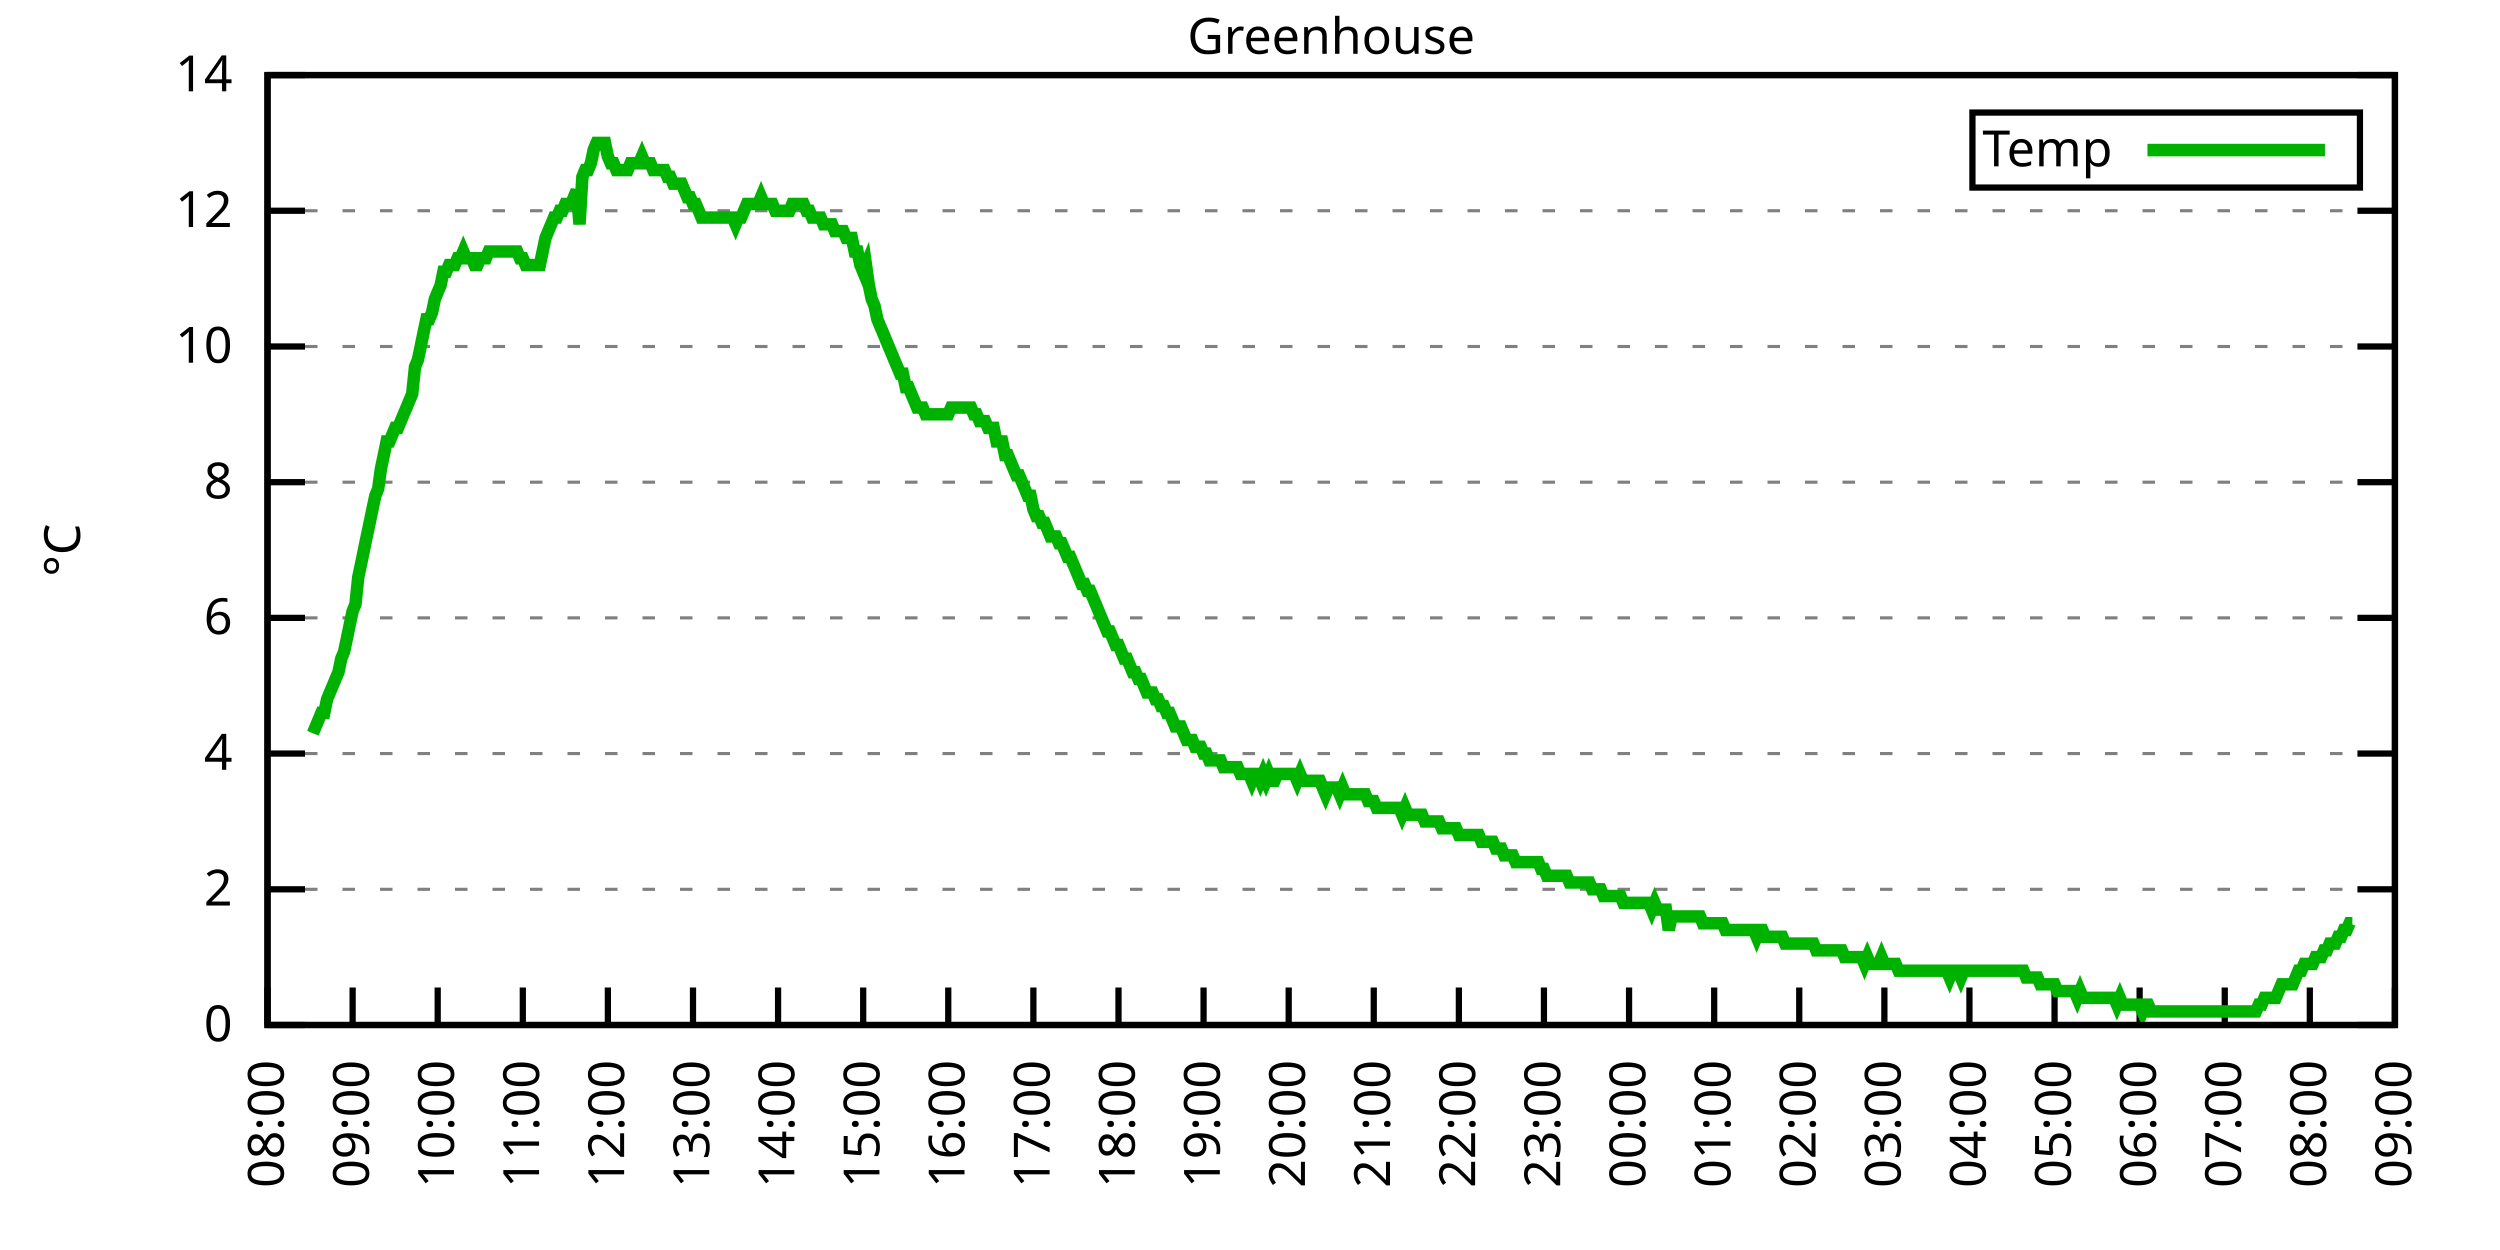
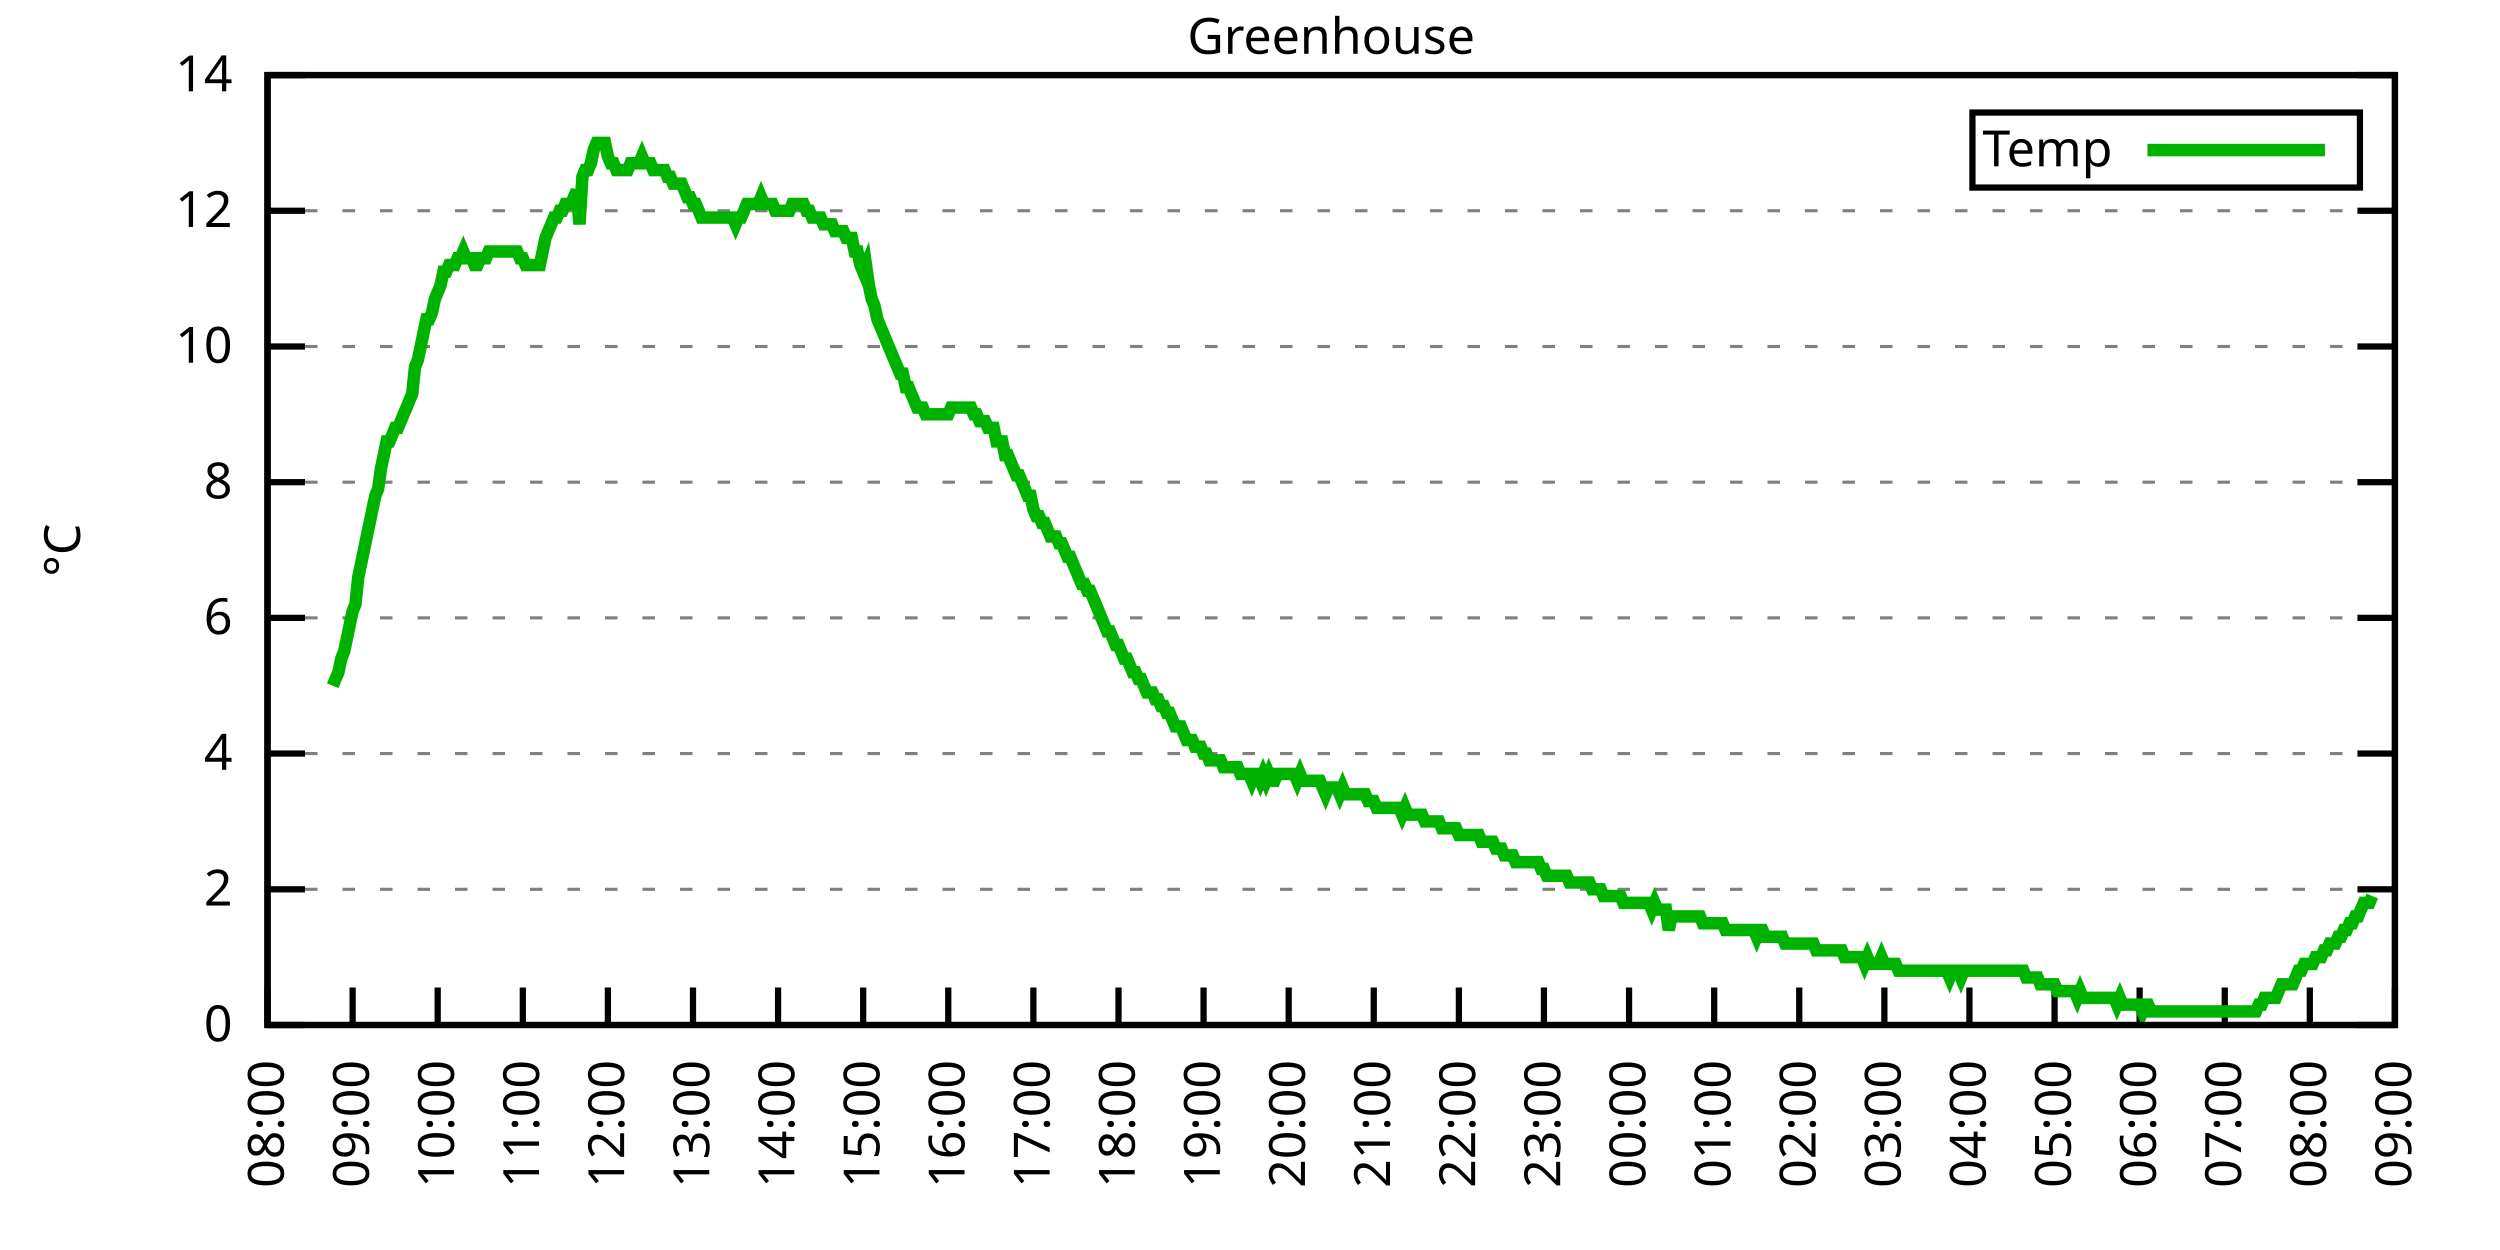
<svg xmlns="http://www.w3.org/2000/svg" xmlns:xlink="http://www.w3.org/1999/xlink" width="400" height="200" viewBox="0 0 400 200">
  <g id="gnuplot_canvas">
    <rect x="0" y="0" width="400" height="200" fill="none" />
    <defs>
      <circle id="gpDot" r="0.5" stroke-width="0.5" stroke="currentColor" />
      <path id="gpPt0" stroke-width="0.333" stroke="currentColor" d="M-1,0 h2 M0,-1 v2" />
      <path id="gpPt1" stroke-width="0.333" stroke="currentColor" d="M-1,-1 L1,1 M1,-1 L-1,1" />
      <path id="gpPt2" stroke-width="0.333" stroke="currentColor" d="M-1,0 L1,0 M0,-1 L0,1 M-1,-1 L1,1 M-1,1 L1,-1" />
      <rect id="gpPt3" stroke-width="0.333" stroke="currentColor" x="-1" y="-1" width="2" height="2" />
      <rect id="gpPt4" stroke-width="0.333" stroke="currentColor" fill="currentColor" x="-1" y="-1" width="2" height="2" />
      <circle id="gpPt5" stroke-width="0.333" stroke="currentColor" cx="0" cy="0" r="1" />
      <use xlink:href="#gpPt5" id="gpPt6" fill="currentColor" stroke="none" />
      <path id="gpPt7" stroke-width="0.333" stroke="currentColor" d="M0,-1.33 L-1.33,0.67 L1.33,0.67 z" />
      <use xlink:href="#gpPt7" id="gpPt8" fill="currentColor" stroke="none" />
      <use xlink:href="#gpPt7" id="gpPt9" stroke="currentColor" transform="rotate(180)" />
      <use xlink:href="#gpPt9" id="gpPt10" fill="currentColor" stroke="none" />
      <use xlink:href="#gpPt3" id="gpPt11" stroke="currentColor" transform="rotate(45)" />
      <use xlink:href="#gpPt11" id="gpPt12" fill="currentColor" stroke="none" />
      <path id="gpPt13" stroke-width="0.333" stroke="currentColor" d="M0,1.330 L1.265,0.411 L0.782,-1.067 L-0.782,-1.076 L-1.265,0.411 z" />
      <use xlink:href="#gpPt13" id="gpPt14" fill="currentColor" stroke="none" />
      <filter id="textbox" filterUnits="objectBoundingBox" x="0" y="0" height="1" width="1">
        <feFlood flood-color="white" flood-opacity="1" result="bgnd" />
        <feComposite in="SourceGraphic" in2="bgnd" operator="atop" />
      </filter>
      <filter id="greybox" filterUnits="objectBoundingBox" x="0" y="0" height="1" width="1">
        <feFlood flood-color="lightgrey" flood-opacity="1" result="grey" />
        <feComposite in="SourceGraphic" in2="grey" operator="atop" />
      </filter>
    </defs>
    <g fill="none" color="white" stroke="currentColor" stroke-width="1.00" stroke-linecap="butt" stroke-linejoin="miter">
</g>
    <g fill="none" color="black" stroke="currentColor" stroke-width="1.00" stroke-linecap="butt" stroke-linejoin="miter">
      <g stroke="none" shape-rendering="crispEdges">
        <polygon fill="rgb(255, 255, 255)" points="42.80,164.00 383.18,164.00 383.18,12.02 42.80,12.02 " />
      </g>
    </g>
    <g fill="none" color="black" stroke="currentColor" stroke-width="1.00" stroke-linecap="butt" stroke-linejoin="miter">
</g>
    <g fill="none" color="black" stroke="black" stroke-width="0.50" stroke-linecap="butt" stroke-linejoin="miter">
</g>
    <g fill="none" color="gray" stroke="currentColor" stroke-width="0.50" stroke-linecap="butt" stroke-linejoin="miter">
      <path stroke="gray" stroke-dasharray="2,4" class="gridline" d="M42.80,164.00 L383.19,164.00  " />
    </g>
    <g fill="none" color="gray" stroke="gray" stroke-width="1.00" stroke-linecap="butt" stroke-linejoin="miter">
</g>
    <g fill="none" color="black" stroke="currentColor" stroke-width="1.00" stroke-linecap="butt" stroke-linejoin="miter">
      <path stroke="black" d="M42.80,164.00 L48.80,164.00 M383.19,164.00 L377.19,164.00  " />
      <g transform="translate(37.20,166.60)" stroke="none" fill="black" font-family="Sans" font-size="8.00" text-anchor="end">
        <text>
          <tspan font-family="Sans"> 0</tspan>
        </text>
      </g>
    </g>
    <g fill="none" color="black" stroke="currentColor" stroke-width="1.00" stroke-linecap="butt" stroke-linejoin="miter">
</g>
    <g fill="none" color="black" stroke="black" stroke-width="0.50" stroke-linecap="butt" stroke-linejoin="miter">
</g>
    <g fill="none" color="gray" stroke="currentColor" stroke-width="0.50" stroke-linecap="butt" stroke-linejoin="miter">
      <path stroke="gray" stroke-dasharray="2,4" class="gridline" d="M42.80,142.29 L383.19,142.29  " />
    </g>
    <g fill="none" color="gray" stroke="gray" stroke-width="1.00" stroke-linecap="butt" stroke-linejoin="miter">
</g>
    <g fill="none" color="black" stroke="currentColor" stroke-width="1.00" stroke-linecap="butt" stroke-linejoin="miter">
      <path stroke="black" d="M42.80,142.29 L48.80,142.29 M383.19,142.29 L377.19,142.29  " />
      <g transform="translate(37.20,144.89)" stroke="none" fill="black" font-family="Sans" font-size="8.00" text-anchor="end">
        <text>
          <tspan font-family="Sans"> 2</tspan>
        </text>
      </g>
    </g>
    <g fill="none" color="black" stroke="currentColor" stroke-width="1.00" stroke-linecap="butt" stroke-linejoin="miter">
</g>
    <g fill="none" color="black" stroke="black" stroke-width="0.50" stroke-linecap="butt" stroke-linejoin="miter">
</g>
    <g fill="none" color="gray" stroke="currentColor" stroke-width="0.50" stroke-linecap="butt" stroke-linejoin="miter">
      <path stroke="gray" stroke-dasharray="2,4" class="gridline" d="M42.80,120.57 L383.19,120.57  " />
    </g>
    <g fill="none" color="gray" stroke="gray" stroke-width="1.00" stroke-linecap="butt" stroke-linejoin="miter">
</g>
    <g fill="none" color="black" stroke="currentColor" stroke-width="1.00" stroke-linecap="butt" stroke-linejoin="miter">
      <path stroke="black" d="M42.80,120.57 L48.80,120.57 M383.19,120.57 L377.19,120.57  " />
      <g transform="translate(37.20,123.17)" stroke="none" fill="black" font-family="Sans" font-size="8.00" text-anchor="end">
        <text>
          <tspan font-family="Sans"> 4</tspan>
        </text>
      </g>
    </g>
    <g fill="none" color="black" stroke="currentColor" stroke-width="1.00" stroke-linecap="butt" stroke-linejoin="miter">
</g>
    <g fill="none" color="black" stroke="black" stroke-width="0.50" stroke-linecap="butt" stroke-linejoin="miter">
</g>
    <g fill="none" color="gray" stroke="currentColor" stroke-width="0.50" stroke-linecap="butt" stroke-linejoin="miter">
      <path stroke="gray" stroke-dasharray="2,4" class="gridline" d="M42.80,98.86 L383.19,98.86  " />
    </g>
    <g fill="none" color="gray" stroke="gray" stroke-width="1.00" stroke-linecap="butt" stroke-linejoin="miter">
</g>
    <g fill="none" color="black" stroke="currentColor" stroke-width="1.00" stroke-linecap="butt" stroke-linejoin="miter">
      <path stroke="black" d="M42.80,98.86 L48.80,98.86 M383.19,98.86 L377.19,98.86  " />
      <g transform="translate(37.20,101.46)" stroke="none" fill="black" font-family="Sans" font-size="8.00" text-anchor="end">
        <text>
          <tspan font-family="Sans"> 6</tspan>
        </text>
      </g>
    </g>
    <g fill="none" color="black" stroke="currentColor" stroke-width="1.00" stroke-linecap="butt" stroke-linejoin="miter">
</g>
    <g fill="none" color="black" stroke="black" stroke-width="0.50" stroke-linecap="butt" stroke-linejoin="miter">
</g>
    <g fill="none" color="gray" stroke="currentColor" stroke-width="0.50" stroke-linecap="butt" stroke-linejoin="miter">
      <path stroke="gray" stroke-dasharray="2,4" class="gridline" d="M42.80,77.15 L383.19,77.15  " />
    </g>
    <g fill="none" color="gray" stroke="gray" stroke-width="1.00" stroke-linecap="butt" stroke-linejoin="miter">
</g>
    <g fill="none" color="black" stroke="currentColor" stroke-width="1.00" stroke-linecap="butt" stroke-linejoin="miter">
      <path stroke="black" d="M42.80,77.15 L48.80,77.15 M383.19,77.15 L377.19,77.15  " />
      <g transform="translate(37.20,79.75)" stroke="none" fill="black" font-family="Sans" font-size="8.00" text-anchor="end">
        <text>
          <tspan font-family="Sans"> 8</tspan>
        </text>
      </g>
    </g>
    <g fill="none" color="black" stroke="currentColor" stroke-width="1.00" stroke-linecap="butt" stroke-linejoin="miter">
</g>
    <g fill="none" color="black" stroke="black" stroke-width="0.50" stroke-linecap="butt" stroke-linejoin="miter">
</g>
    <g fill="none" color="gray" stroke="currentColor" stroke-width="0.50" stroke-linecap="butt" stroke-linejoin="miter">
      <path stroke="gray" stroke-dasharray="2,4" class="gridline" d="M42.80,55.44 L383.19,55.44  " />
    </g>
    <g fill="none" color="gray" stroke="gray" stroke-width="1.00" stroke-linecap="butt" stroke-linejoin="miter">
</g>
    <g fill="none" color="black" stroke="currentColor" stroke-width="1.00" stroke-linecap="butt" stroke-linejoin="miter">
      <path stroke="black" d="M42.80,55.44 L48.80,55.44 M383.19,55.44 L377.19,55.44  " />
      <g transform="translate(37.20,58.04)" stroke="none" fill="black" font-family="Sans" font-size="8.00" text-anchor="end">
        <text>
          <tspan font-family="Sans"> 10</tspan>
        </text>
      </g>
    </g>
    <g fill="none" color="black" stroke="currentColor" stroke-width="1.00" stroke-linecap="butt" stroke-linejoin="miter">
</g>
    <g fill="none" color="black" stroke="black" stroke-width="0.50" stroke-linecap="butt" stroke-linejoin="miter">
</g>
    <g fill="none" color="gray" stroke="currentColor" stroke-width="0.50" stroke-linecap="butt" stroke-linejoin="miter">
      <path stroke="gray" stroke-dasharray="2,4" class="gridline" d="M42.80,33.72 L383.19,33.72  " />
    </g>
    <g fill="none" color="gray" stroke="gray" stroke-width="1.00" stroke-linecap="butt" stroke-linejoin="miter">
</g>
    <g fill="none" color="black" stroke="currentColor" stroke-width="1.00" stroke-linecap="butt" stroke-linejoin="miter">
      <path stroke="black" d="M42.80,33.72 L48.80,33.72 M383.19,33.72 L377.19,33.72  " />
      <g transform="translate(37.20,36.32)" stroke="none" fill="black" font-family="Sans" font-size="8.00" text-anchor="end">
        <text>
          <tspan font-family="Sans"> 12</tspan>
        </text>
      </g>
    </g>
    <g fill="none" color="black" stroke="currentColor" stroke-width="1.00" stroke-linecap="butt" stroke-linejoin="miter">
</g>
    <g fill="none" color="black" stroke="black" stroke-width="0.50" stroke-linecap="butt" stroke-linejoin="miter">
</g>
    <g fill="none" color="gray" stroke="currentColor" stroke-width="0.50" stroke-linecap="butt" stroke-linejoin="miter">
      <path stroke="gray" stroke-dasharray="2,4" class="gridline" d="M42.80,12.01 L383.19,12.01  " />
    </g>
    <g fill="none" color="gray" stroke="gray" stroke-width="1.00" stroke-linecap="butt" stroke-linejoin="miter">
</g>
    <g fill="none" color="black" stroke="currentColor" stroke-width="1.00" stroke-linecap="butt" stroke-linejoin="miter">
      <path stroke="black" d="M42.80,12.01 L48.80,12.01 M383.19,12.01 L377.19,12.01  " />
      <g transform="translate(37.20,14.61)" stroke="none" fill="black" font-family="Sans" font-size="8.00" text-anchor="end">
        <text>
          <tspan font-family="Sans"> 14</tspan>
        </text>
      </g>
    </g>
    <g fill="none" color="black" stroke="currentColor" stroke-width="1.00" stroke-linecap="butt" stroke-linejoin="miter">
      <path stroke="black" d="M42.80,164.00 L42.80,158.00  " />
      <g transform="translate(45.40,169.60) rotate(270.00)" stroke="none" fill="black" font-family="Sans" font-size="8.00" text-anchor="end">
        <text>
          <tspan font-family="Sans">08:00</tspan>
        </text>
      </g>
    </g>
    <g fill="none" color="black" stroke="currentColor" stroke-width="1.00" stroke-linecap="butt" stroke-linejoin="miter">
      <path stroke="black" d="M56.42,164.00 L56.42,158.00  " />
      <g transform="translate(59.02,169.60) rotate(270.00)" stroke="none" fill="black" font-family="Sans" font-size="8.00" text-anchor="end">
        <text>
          <tspan font-family="Sans">09:00</tspan>
        </text>
      </g>
    </g>
    <g fill="none" color="black" stroke="currentColor" stroke-width="1.00" stroke-linecap="butt" stroke-linejoin="miter">
      <path stroke="black" d="M70.03,164.00 L70.03,158.00  " />
      <g transform="translate(72.63,169.60) rotate(270.00)" stroke="none" fill="black" font-family="Sans" font-size="8.00" text-anchor="end">
        <text>
          <tspan font-family="Sans">10:00</tspan>
        </text>
      </g>
    </g>
    <g fill="none" color="black" stroke="currentColor" stroke-width="1.00" stroke-linecap="butt" stroke-linejoin="miter">
      <path stroke="black" d="M83.65,164.00 L83.65,158.00  " />
      <g transform="translate(86.25,169.60) rotate(270.00)" stroke="none" fill="black" font-family="Sans" font-size="8.00" text-anchor="end">
        <text>
          <tspan font-family="Sans">11:00</tspan>
        </text>
      </g>
    </g>
    <g fill="none" color="black" stroke="currentColor" stroke-width="1.00" stroke-linecap="butt" stroke-linejoin="miter">
      <path stroke="black" d="M97.26,164.00 L97.26,158.00  " />
      <g transform="translate(99.86,169.60) rotate(270.00)" stroke="none" fill="black" font-family="Sans" font-size="8.00" text-anchor="end">
        <text>
          <tspan font-family="Sans">12:00</tspan>
        </text>
      </g>
    </g>
    <g fill="none" color="black" stroke="currentColor" stroke-width="1.00" stroke-linecap="butt" stroke-linejoin="miter">
      <path stroke="black" d="M110.88,164.00 L110.88,158.00  " />
      <g transform="translate(113.48,169.60) rotate(270.00)" stroke="none" fill="black" font-family="Sans" font-size="8.00" text-anchor="end">
        <text>
          <tspan font-family="Sans">13:00</tspan>
        </text>
      </g>
    </g>
    <g fill="none" color="black" stroke="currentColor" stroke-width="1.00" stroke-linecap="butt" stroke-linejoin="miter">
      <path stroke="black" d="M124.49,164.00 L124.49,158.00  " />
      <g transform="translate(127.09,169.60) rotate(270.00)" stroke="none" fill="black" font-family="Sans" font-size="8.00" text-anchor="end">
        <text>
          <tspan font-family="Sans">14:00</tspan>
        </text>
      </g>
    </g>
    <g fill="none" color="black" stroke="currentColor" stroke-width="1.00" stroke-linecap="butt" stroke-linejoin="miter">
      <path stroke="black" d="M138.11,164.00 L138.11,158.00  " />
      <g transform="translate(140.71,169.60) rotate(270.00)" stroke="none" fill="black" font-family="Sans" font-size="8.00" text-anchor="end">
        <text>
          <tspan font-family="Sans">15:00</tspan>
        </text>
      </g>
    </g>
    <g fill="none" color="black" stroke="currentColor" stroke-width="1.00" stroke-linecap="butt" stroke-linejoin="miter">
      <path stroke="black" d="M151.72,164.00 L151.72,158.00  " />
      <g transform="translate(154.32,169.60) rotate(270.00)" stroke="none" fill="black" font-family="Sans" font-size="8.00" text-anchor="end">
        <text>
          <tspan font-family="Sans">16:00</tspan>
        </text>
      </g>
    </g>
    <g fill="none" color="black" stroke="currentColor" stroke-width="1.00" stroke-linecap="butt" stroke-linejoin="miter">
      <path stroke="black" d="M165.34,164.00 L165.34,158.00  " />
      <g transform="translate(167.94,169.60) rotate(270.00)" stroke="none" fill="black" font-family="Sans" font-size="8.00" text-anchor="end">
        <text>
          <tspan font-family="Sans">17:00</tspan>
        </text>
      </g>
    </g>
    <g fill="none" color="black" stroke="currentColor" stroke-width="1.00" stroke-linecap="butt" stroke-linejoin="miter">
      <path stroke="black" d="M178.96,164.00 L178.96,158.00  " />
      <g transform="translate(181.56,169.60) rotate(270.00)" stroke="none" fill="black" font-family="Sans" font-size="8.00" text-anchor="end">
        <text>
          <tspan font-family="Sans">18:00</tspan>
        </text>
      </g>
    </g>
    <g fill="none" color="black" stroke="currentColor" stroke-width="1.00" stroke-linecap="butt" stroke-linejoin="miter">
      <path stroke="black" d="M192.57,164.00 L192.57,158.00  " />
      <g transform="translate(195.17,169.60) rotate(270.00)" stroke="none" fill="black" font-family="Sans" font-size="8.00" text-anchor="end">
        <text>
          <tspan font-family="Sans">19:00</tspan>
        </text>
      </g>
    </g>
    <g fill="none" color="black" stroke="currentColor" stroke-width="1.00" stroke-linecap="butt" stroke-linejoin="miter">
      <path stroke="black" d="M206.19,164.00 L206.19,158.00  " />
      <g transform="translate(208.79,169.60) rotate(270.00)" stroke="none" fill="black" font-family="Sans" font-size="8.00" text-anchor="end">
        <text>
          <tspan font-family="Sans">20:00</tspan>
        </text>
      </g>
    </g>
    <g fill="none" color="black" stroke="currentColor" stroke-width="1.00" stroke-linecap="butt" stroke-linejoin="miter">
      <path stroke="black" d="M219.80,164.00 L219.80,158.00  " />
      <g transform="translate(222.40,169.60) rotate(270.00)" stroke="none" fill="black" font-family="Sans" font-size="8.00" text-anchor="end">
        <text>
          <tspan font-family="Sans">21:00</tspan>
        </text>
      </g>
    </g>
    <g fill="none" color="black" stroke="currentColor" stroke-width="1.00" stroke-linecap="butt" stroke-linejoin="miter">
      <path stroke="black" d="M233.42,164.00 L233.42,158.00  " />
      <g transform="translate(236.02,169.60) rotate(270.00)" stroke="none" fill="black" font-family="Sans" font-size="8.00" text-anchor="end">
        <text>
          <tspan font-family="Sans">22:00</tspan>
        </text>
      </g>
    </g>
    <g fill="none" color="black" stroke="currentColor" stroke-width="1.00" stroke-linecap="butt" stroke-linejoin="miter">
      <path stroke="black" d="M247.03,164.00 L247.03,158.00  " />
      <g transform="translate(249.63,169.60) rotate(270.00)" stroke="none" fill="black" font-family="Sans" font-size="8.00" text-anchor="end">
        <text>
          <tspan font-family="Sans">23:00</tspan>
        </text>
      </g>
    </g>
    <g fill="none" color="black" stroke="currentColor" stroke-width="1.00" stroke-linecap="butt" stroke-linejoin="miter">
      <path stroke="black" d="M260.65,164.00 L260.65,158.00  " />
      <g transform="translate(263.25,169.60) rotate(270.00)" stroke="none" fill="black" font-family="Sans" font-size="8.00" text-anchor="end">
        <text>
          <tspan font-family="Sans">00:00</tspan>
        </text>
      </g>
    </g>
    <g fill="none" color="black" stroke="currentColor" stroke-width="1.00" stroke-linecap="butt" stroke-linejoin="miter">
      <path stroke="black" d="M274.27,164.00 L274.27,158.00  " />
      <g transform="translate(276.87,169.60) rotate(270.00)" stroke="none" fill="black" font-family="Sans" font-size="8.00" text-anchor="end">
        <text>
          <tspan font-family="Sans">01:00</tspan>
        </text>
      </g>
    </g>
    <g fill="none" color="black" stroke="currentColor" stroke-width="1.00" stroke-linecap="butt" stroke-linejoin="miter">
      <path stroke="black" d="M287.88,164.00 L287.88,158.00  " />
      <g transform="translate(290.48,169.60) rotate(270.00)" stroke="none" fill="black" font-family="Sans" font-size="8.00" text-anchor="end">
        <text>
          <tspan font-family="Sans">02:00</tspan>
        </text>
      </g>
    </g>
    <g fill="none" color="black" stroke="currentColor" stroke-width="1.00" stroke-linecap="butt" stroke-linejoin="miter">
      <path stroke="black" d="M301.50,164.00 L301.50,158.00  " />
      <g transform="translate(304.10,169.60) rotate(270.00)" stroke="none" fill="black" font-family="Sans" font-size="8.00" text-anchor="end">
        <text>
          <tspan font-family="Sans">03:00</tspan>
        </text>
      </g>
    </g>
    <g fill="none" color="black" stroke="currentColor" stroke-width="1.00" stroke-linecap="butt" stroke-linejoin="miter">
      <path stroke="black" d="M315.11,164.00 L315.11,158.00  " />
      <g transform="translate(317.71,169.60) rotate(270.00)" stroke="none" fill="black" font-family="Sans" font-size="8.00" text-anchor="end">
        <text>
          <tspan font-family="Sans">04:00</tspan>
        </text>
      </g>
    </g>
    <g fill="none" color="black" stroke="currentColor" stroke-width="1.00" stroke-linecap="butt" stroke-linejoin="miter">
      <path stroke="black" d="M328.73,164.00 L328.73,158.00  " />
      <g transform="translate(331.33,169.60) rotate(270.00)" stroke="none" fill="black" font-family="Sans" font-size="8.00" text-anchor="end">
        <text>
          <tspan font-family="Sans">05:00</tspan>
        </text>
      </g>
    </g>
    <g fill="none" color="black" stroke="currentColor" stroke-width="1.00" stroke-linecap="butt" stroke-linejoin="miter">
      <path stroke="black" d="M342.34,164.00 L342.34,158.00  " />
      <g transform="translate(344.94,169.60) rotate(270.00)" stroke="none" fill="black" font-family="Sans" font-size="8.00" text-anchor="end">
        <text>
          <tspan font-family="Sans">06:00</tspan>
        </text>
      </g>
    </g>
    <g fill="none" color="black" stroke="currentColor" stroke-width="1.00" stroke-linecap="butt" stroke-linejoin="miter">
      <path stroke="black" d="M355.96,164.00 L355.96,158.00  " />
      <g transform="translate(358.56,169.60) rotate(270.00)" stroke="none" fill="black" font-family="Sans" font-size="8.00" text-anchor="end">
        <text>
          <tspan font-family="Sans">07:00</tspan>
        </text>
      </g>
    </g>
    <g fill="none" color="black" stroke="currentColor" stroke-width="1.00" stroke-linecap="butt" stroke-linejoin="miter">
      <path stroke="black" d="M369.57,164.00 L369.57,158.00  " />
      <g transform="translate(372.17,169.60) rotate(270.00)" stroke="none" fill="black" font-family="Sans" font-size="8.00" text-anchor="end">
        <text>
          <tspan font-family="Sans">08:00</tspan>
        </text>
      </g>
    </g>
    <g fill="none" color="black" stroke="currentColor" stroke-width="1.00" stroke-linecap="butt" stroke-linejoin="miter">
      <path stroke="black" d="M383.19,164.00 L383.19,158.00  " />
      <g transform="translate(385.79,169.60) rotate(270.00)" stroke="none" fill="black" font-family="Sans" font-size="8.00" text-anchor="end">
        <text>
          <tspan font-family="Sans">09:00</tspan>
        </text>
      </g>
    </g>
    <g fill="none" color="black" stroke="currentColor" stroke-width="1.00" stroke-linecap="butt" stroke-linejoin="miter">
</g>
    <g fill="none" color="black" stroke="currentColor" stroke-width="1.00" stroke-linecap="butt" stroke-linejoin="miter">
      <path stroke="black" d="M42.80,12.01 L42.80,164.00 L383.19,164.00 L383.19,12.01 L42.80,12.01 Z  " />
    </g>
    <g fill="none" color="black" stroke="currentColor" stroke-width="1.00" stroke-linecap="butt" stroke-linejoin="miter">
</g>
    <g fill="none" color="black" stroke="currentColor" stroke-width="1.00" stroke-linecap="butt" stroke-linejoin="miter">
      <path stroke="black" d="M315.59,30.01 L315.59,18.01 L377.59,18.01 L377.59,30.01 L315.59,30.01 Z  " />
    </g>
    <g id="Greenhouse_plot_1">
      <g fill="none" color="white" stroke="black" stroke-width="2.00" stroke-linecap="butt" stroke-linejoin="miter">
</g>
      <g fill="none" color="black" stroke="currentColor" stroke-width="2.00" stroke-linecap="butt" stroke-linejoin="miter">
        <g transform="translate(337.99,26.61)" stroke="none" fill="black" font-family="Sans" font-size="8.00" text-anchor="end">
          <text>
            <tspan font-family="Sans">Temp</tspan>
          </text>
        </g>
      </g>
      <g fill="none" color="black" stroke="currentColor" stroke-width="2.00" stroke-linecap="butt" stroke-linejoin="miter">
-         <path stroke="rgb(  0, 178,   0)" d="M343.59,24.01 L371.99,24.01 M50.06,117.32 L50.52,116.23 L50.97,115.15 L51.42,114.06 L51.88,114.06 L52.33,111.89   L52.78,110.80 L53.24,109.72 L53.69,108.63 L54.15,107.55 L54.60,105.38 L55.05,104.29 L55.51,102.12 L55.96,99.95   L56.42,97.78 L56.87,96.69 L57.32,92.35 L57.78,90.18 L58.23,88.00 L58.68,85.83 L59.14,83.66 L59.59,81.49   L60.05,79.32 L60.50,78.23 L60.95,74.98 L61.41,72.81 L61.86,70.63 L62.32,70.63 L62.77,69.55 L63.22,68.46   L63.68,68.46 L64.13,67.38 L64.58,66.29 L65.04,65.21 L65.49,64.12 L65.95,63.04 L66.40,58.69 L66.85,57.61   L67.31,55.44 L67.76,53.26 L68.22,51.09 L68.67,51.09 L69.12,50.01 L69.58,47.84 L70.03,46.75 L70.49,45.66   L70.94,43.49 L71.39,43.49 L71.85,42.41 L72.30,42.41 L72.75,42.41 L73.21,41.32 L73.66,41.32 L74.12,40.24   L74.57,41.32 L75.02,41.32 L75.48,41.32 L75.93,42.41 L76.39,42.41 L76.84,41.32 L77.29,41.32 L77.75,41.32   L78.20,40.24 L78.65,40.24 L79.11,40.24 L79.56,40.24 L80.02,40.24 L80.47,40.24 L80.92,40.24 L81.38,40.24   L81.83,40.24 L82.29,40.24 L82.74,40.24 L83.19,41.32 L83.65,41.32 L84.10,42.41 L84.55,42.41 L85.01,42.41   L85.46,42.41 L85.92,42.41 L86.37,42.41 L86.82,40.24 L87.28,38.07 L87.73,36.98 L88.19,35.89 L88.64,34.81   L89.09,34.81 L89.55,33.72 L90.00,33.72 L90.45,32.64 L90.91,32.64 L91.36,32.64 L91.82,31.55 L92.27,30.47   L92.72,35.89 L93.18,28.29 L93.63,27.21 L94.09,27.21 L94.54,26.12 L94.99,23.95 L95.45,22.87 L95.90,22.87   L96.35,22.87 L96.81,22.87 L97.26,25.04 L97.72,26.12 L98.17,26.12 L98.62,27.21 L99.08,27.21 L99.53,27.21   L99.99,27.21 L100.44,27.21 L100.89,26.12 L101.35,26.12 L101.80,26.12 L102.25,26.12 L102.71,25.04 L103.16,26.12   L103.62,26.12 L104.07,26.12 L104.52,27.21 L104.98,27.21 L105.43,27.21 L105.89,27.21 L106.34,27.21 L106.79,28.29   L107.25,28.29 L107.70,29.38 L108.15,29.38 L108.61,29.38 L109.06,29.38 L109.52,30.47 L109.97,31.55 L110.42,31.55   L110.88,32.64 L111.33,32.64 L111.79,33.72 L112.24,34.81 L112.69,34.81 L113.15,34.81 L113.60,34.81 L114.05,34.81   L114.51,34.81 L114.96,34.81 L115.42,34.81 L115.87,34.81 L116.32,34.81 L116.78,34.81 L117.23,34.81 L117.69,35.89   L118.14,34.81 L118.59,34.81 L119.05,33.72 L119.50,32.64 L119.96,32.64 L120.41,32.64 L120.86,32.64 L121.32,32.64   L121.77,31.55 L122.22,32.64 L122.68,32.64 L123.13,32.64 L123.59,32.64 L124.04,33.72 L124.49,33.72 L124.95,33.72   L125.40,33.72 L126.31,33.72 L126.76,32.64 L127.22,32.64 L127.67,32.64 L128.12,32.64 L128.58,32.64 L129.03,33.72   L129.49,33.72 L129.94,34.81 L130.39,34.81 L130.85,34.81 L131.30,34.81 L131.76,35.89 L132.21,35.89 L132.66,35.89   L133.12,35.89 L133.57,36.98 L134.02,36.98 L134.48,36.98 L134.93,36.98 L135.39,38.07 L135.84,38.07 L136.29,38.07   L136.75,40.24 L137.20,40.24 L137.66,42.41 L138.11,43.49 L138.56,42.41 L139.02,45.66 L139.47,47.84 L139.92,48.92   L140.38,51.09 L140.83,52.18 L141.29,53.26 L141.74,54.35 L142.19,55.44 L142.65,56.52 L143.10,57.61 L143.56,58.69   L144.01,59.78 L144.46,59.78 L144.92,61.95 L145.37,61.95 L145.82,63.04 L146.28,64.12 L146.73,65.21 L147.19,65.21   L147.64,65.21 L148.09,66.29 L148.55,66.29 L149.00,66.29 L149.46,66.29 L149.91,66.29 L150.36,66.29 L150.82,66.29   L151.27,66.29 L151.72,66.29 L152.18,65.21 L152.63,65.21 L153.09,65.21 L153.54,65.21 L153.99,65.21 L154.45,65.21   L154.90,65.21 L155.36,65.21 L155.81,66.29 L156.26,66.29 L156.72,67.38 L157.17,67.38 L157.62,67.38 L158.08,68.46   L158.53,68.46 L158.99,68.46 L159.44,70.63 L159.89,70.63 L160.35,70.63 L160.80,72.81 L161.26,72.81 L161.71,73.89   L162.16,74.98 L162.62,76.06 L163.07,76.06 L163.52,77.15 L163.98,78.23 L164.43,79.32 L164.89,79.32 L165.34,81.49   L165.79,82.58 L166.25,82.58 L166.70,83.66 L167.16,83.66 L167.61,84.75 L168.06,85.83 L168.52,85.83 L168.97,85.83   L169.43,86.92 L169.88,86.92 L170.33,88.00 L170.79,89.09 L171.24,89.09 L171.69,90.18 L172.15,91.26 L172.60,92.35   L173.06,93.43 L173.51,93.43 L173.96,94.52 L174.42,94.52 L174.87,95.60 L175.33,96.69 L175.78,97.78 L176.23,98.86   L176.69,99.95 L177.14,101.03 L177.59,101.03 L178.05,102.12 L178.50,103.20 L178.96,103.20 L179.41,104.29 L179.86,105.38   L180.32,105.38 L180.77,106.46 L181.23,107.55 L181.68,107.55 L182.13,108.63 L182.59,108.63 L183.04,109.72 L183.49,110.80   L183.95,110.80 L184.40,110.80 L184.86,111.89 L185.31,111.89 L185.76,112.97 L186.22,112.97 L186.67,114.06 L187.13,114.06   L187.58,115.15 L188.03,116.23 L188.49,116.23 L188.94,116.23 L189.39,117.32 L189.85,118.40 L190.30,118.40 L190.76,118.40   L191.21,119.49 L191.66,119.49 L192.12,119.49 L192.57,120.57 L193.03,120.57 L193.48,121.66 L193.93,121.66 L194.39,121.66   L194.84,121.66 L195.29,121.66 L195.75,122.75 L196.20,122.75 L196.66,122.75 L197.11,122.75 L197.56,122.75 L198.02,122.75   L198.47,123.83 L198.93,123.83 L199.38,123.83 L199.83,123.83 L200.29,124.92 L200.74,123.83 L201.19,123.83 L201.65,124.92   L202.10,123.83 L202.56,124.92 L203.01,123.83 L203.46,124.92 L203.92,124.92 L204.37,123.83 L204.83,123.83 L205.28,123.83   L205.73,123.83 L206.19,123.83 L206.64,123.83 L207.09,123.83 L207.55,124.92 L208.00,123.83 L208.46,124.92 L208.91,124.92   L209.36,124.92 L209.82,124.92 L210.27,124.92 L210.73,124.92 L211.18,124.92 L211.63,126.00 L212.09,127.09 L212.54,126.00   L213.00,126.00 L213.45,126.00 L213.90,126.00 L214.36,127.09 L214.81,126.00 L215.26,127.09 L215.72,127.09 L216.17,127.09   L216.63,127.09 L217.08,127.09 L217.53,127.09 L217.99,127.09 L218.44,127.09 L218.90,128.17 L219.35,128.17 L219.80,128.17   L220.26,129.26 L220.71,129.26 L221.16,129.26 L221.62,129.26 L222.07,129.26 L222.53,129.26 L222.98,129.26 L223.43,129.26   L223.89,129.26 L224.34,130.35 L224.80,129.26 L225.25,130.35 L225.70,130.35 L226.16,130.35 L226.61,130.35 L227.06,130.35   L227.52,130.35 L227.97,131.43 L228.43,131.43 L228.88,131.43 L229.33,131.43 L229.79,131.43 L230.24,131.43 L230.70,132.52   L231.15,132.52 L231.60,132.52 L232.06,132.52 L232.51,132.52 L232.96,132.52 L233.42,133.60 L233.87,133.60 L234.33,133.60   L234.78,133.60 L235.23,133.60 L235.69,133.60 L236.14,133.60 L236.60,133.60 L237.05,134.69 L237.50,134.69 L237.96,134.69   L238.41,134.69 L238.86,134.69 L239.32,135.77 L239.77,135.77 L240.23,135.77 L240.68,136.86 L241.13,136.86 L241.59,136.86   L242.04,136.86 L242.50,137.94 L242.95,137.94 L243.40,137.94 L243.86,137.94 L244.31,137.94 L244.76,137.94 L245.22,137.94   L245.67,137.94 L246.13,137.94 L246.58,139.03 L247.03,139.03 L247.49,140.12 L247.94,140.12 L248.40,140.12 L248.85,140.12   L249.30,140.12 L249.76,140.12 L250.21,140.12 L250.66,140.12 L251.12,141.20 L251.57,141.20 L252.03,141.20 L252.48,141.20   L252.93,141.20 L253.39,141.20 L253.84,141.20 L254.30,141.20 L254.75,142.29 L255.20,142.29 L255.66,142.29 L256.11,142.29   L256.56,143.37 L257.02,143.37 L257.47,143.37 L257.93,143.37 L258.38,143.37 L258.83,143.37 L259.29,143.37 L259.74,144.46   L260.20,144.46 L260.65,144.46 L261.10,144.46 L261.56,144.46 L262.01,144.46 L262.47,144.46 L262.92,144.46 L263.37,144.46   L263.83,144.46 L264.28,145.54 L264.73,144.46 L265.19,145.54 L265.64,145.54 L266.10,145.54 L266.55,145.54 L267.00,148.80   L267.46,146.63 L267.91,146.63 L268.37,146.63 L268.82,146.63 L269.27,146.63 L269.73,146.63 L270.18,146.63 L270.63,146.63   L271.09,146.63 L271.54,146.63 L272.00,146.63 L272.45,147.72 L272.90,147.72 L273.36,147.72 L273.81,147.72 L274.27,147.72   L274.72,147.72 L275.17,147.72 L275.63,147.72 L276.08,148.80 L276.53,148.80 L276.99,148.80 L277.44,148.80 L277.90,148.80   L278.35,148.80 L278.80,148.80 L279.26,148.80 L279.71,148.80 L280.17,148.80 L280.62,148.80 L281.07,149.89 L281.53,148.80   L281.98,148.80 L282.43,149.89 L282.89,149.89 L283.34,149.89 L283.80,149.89 L284.25,149.89 L284.70,149.89 L285.16,149.89   L285.61,150.97 L286.07,150.97 L286.52,150.97 L286.97,150.97 L287.43,150.97 L287.88,150.97 L288.33,150.97 L288.79,150.97   L289.24,150.97 L289.70,150.97 L290.15,150.97 L290.60,152.06 L291.06,152.06 L291.51,152.06 L291.97,152.06 L292.42,152.06   L292.87,152.06 L293.33,152.06 L293.78,152.06 L294.23,152.06 L294.69,152.06 L295.14,153.14 L295.60,153.14 L296.05,153.14   L296.50,153.14 L296.96,153.14 L297.41,153.14 L297.87,153.14 L298.32,154.23 L298.77,153.14 L299.23,154.23 L299.68,154.23   L300.13,154.23 L300.59,154.23 L301.04,153.14 L301.50,154.23 L301.95,154.23 L302.40,154.23 L302.86,154.23 L303.31,154.23   L303.77,155.31 L304.22,155.31 L304.67,155.31 L305.13,155.31 L305.58,155.31 L306.03,155.31 L306.49,155.31 L306.94,155.31   L307.40,155.31 L307.85,155.31 L308.30,155.31 L308.76,155.31 L309.21,155.31 L309.67,155.31 L310.12,155.31 L310.57,155.31   L311.03,155.31 L311.48,155.31 L311.94,156.40 L312.39,155.31 L312.84,155.31 L313.30,155.31 L313.75,156.40 L314.20,155.31   L314.66,155.31 L315.11,155.31 L315.57,155.31 L316.02,155.31 L316.47,155.31 L316.93,155.31 L317.38,155.31 L317.84,155.31   L318.29,155.31 L318.74,155.31 L319.20,155.31 L319.65,155.31 L320.10,155.31 L320.56,155.31 L321.01,155.31 L321.47,155.31   L321.92,155.31 L322.37,155.31 L322.83,155.31 L323.28,155.31 L323.74,155.31 L324.19,156.40 L324.64,156.40 L325.10,156.40   L325.55,156.40 L326.00,156.40 L326.46,157.49 L326.91,157.49 L327.37,157.49 L327.82,157.49 L328.27,157.49 L328.73,157.49   L329.18,158.57 L329.64,158.57 L330.09,158.57 L330.54,158.57 L331.00,158.57 L331.45,158.57 L331.90,158.57 L332.36,159.66   L332.81,158.57 L333.27,159.66 L333.72,159.66 L334.17,159.66 L334.63,159.66 L335.08,159.66 L335.54,159.66 L335.99,159.66   L336.44,159.66 L336.90,159.66 L337.35,159.66 L337.80,159.66 L338.26,159.66 L338.71,160.74 L339.17,159.66 L339.62,160.74   L340.07,160.74 L340.53,160.74 L340.98,160.74 L341.44,160.74 L341.89,160.74 L342.34,160.74 L342.80,161.83 L343.25,160.74   L343.70,160.74 L344.16,161.83 L344.61,161.83 L345.07,161.83 L345.52,161.83 L345.97,161.83 L346.43,161.83 L346.88,161.83   L347.34,161.83 L347.79,161.83 L348.24,161.83 L348.70,161.83 L349.15,161.83 L349.60,161.83 L350.06,161.83 L350.51,161.83   L350.97,161.83 L351.42,161.83 L351.87,161.83 L352.33,161.83 L352.78,161.83 L353.24,161.83 L353.69,161.83 L354.14,161.83   L354.60,161.83 L355.05,161.83 L355.50,161.83 L355.96,161.83 L356.41,161.83 L356.87,161.83 L357.32,161.83 L357.77,161.83   L358.23,161.83 L358.68,161.83 L359.14,161.83 L359.59,161.83 L360.04,161.83 L360.50,161.83 L360.95,161.83 L361.41,160.74   L361.86,160.74 L362.31,159.66 L362.77,159.66 L363.22,159.66 L363.67,159.66 L364.13,159.66 L364.58,158.57 L365.04,157.49   L365.49,157.49 L365.94,157.49 L366.40,157.49 L366.85,157.49 L367.31,156.40 L367.76,155.31 L368.21,155.31 L368.67,154.23   L369.12,154.23 L369.57,154.23 L370.03,154.23 L370.48,153.14 L370.94,153.14 L371.39,153.14 L371.84,152.06 L372.30,152.06   L372.75,150.97 L373.21,150.97 L373.66,150.97 L374.11,149.89 L374.57,149.89 L375.02,148.80 L375.47,148.80 L375.93,147.72   L376.38,147.72  " />
+         <path stroke="rgb(  0, 178,   0)" d="M343.59,24.01 L371.99,24.01 M53.24,109.72 L53.69,108.63 L54.15,107.55 L54.60,105.38 L55.05,104.29 L55.51,102.12   L55.96,99.95 L56.42,97.78 L56.87,96.69 L57.32,92.35 L57.78,90.18 L58.23,88.00 L58.68,85.83 L59.14,83.66   L59.59,81.49 L60.05,79.32 L60.50,78.23 L60.95,74.98 L61.41,72.81 L61.86,70.63 L62.32,70.63 L62.77,69.55   L63.22,68.46 L63.68,68.46 L64.13,67.38 L64.58,66.29 L65.04,65.21 L65.49,64.12 L65.95,63.04 L66.40,58.69   L66.85,57.61 L67.31,55.44 L67.76,53.26 L68.22,51.09 L68.67,51.09 L69.12,50.01 L69.58,47.84 L70.03,46.75   L70.49,45.66 L70.94,43.49 L71.39,43.49 L71.85,42.41 L72.30,42.41 L72.75,42.41 L73.21,41.32 L73.66,41.32   L74.12,40.24 L74.57,41.32 L75.02,41.32 L75.48,41.32 L75.93,42.41 L76.39,42.41 L76.84,41.32 L77.29,41.32   L77.75,41.32 L78.20,40.24 L78.65,40.24 L79.11,40.24 L79.56,40.24 L80.02,40.24 L80.47,40.24 L80.92,40.24   L81.38,40.24 L81.83,40.24 L82.29,40.24 L82.74,40.24 L83.19,41.32 L83.65,41.32 L84.10,42.41 L84.55,42.41   L85.01,42.41 L85.46,42.41 L85.92,42.41 L86.37,42.41 L86.82,40.24 L87.28,38.07 L87.73,36.98 L88.19,35.89   L88.64,34.81 L89.09,34.81 L89.55,33.72 L90.00,33.72 L90.45,32.64 L90.91,32.64 L91.36,32.64 L91.82,31.55   L92.27,30.47 L92.72,35.89 L93.18,28.29 L93.63,27.21 L94.09,27.21 L94.54,26.12 L94.99,23.95 L95.45,22.87   L95.90,22.87 L96.35,22.87 L96.81,22.87 L97.26,25.04 L97.72,26.12 L98.17,26.12 L98.62,27.21 L99.08,27.21   L99.53,27.21 L99.99,27.21 L100.44,27.21 L100.89,26.12 L101.35,26.12 L101.80,26.12 L102.25,26.12 L102.71,25.04   L103.16,26.12 L103.62,26.12 L104.07,26.12 L104.52,27.21 L104.98,27.21 L105.43,27.21 L105.89,27.21 L106.34,27.21   L106.79,28.29 L107.25,28.29 L107.70,29.38 L108.15,29.38 L108.61,29.38 L109.06,29.38 L109.52,30.47 L109.97,31.55   L110.42,31.55 L110.88,32.64 L111.33,32.64 L111.79,33.72 L112.24,34.81 L112.69,34.81 L113.15,34.81 L113.60,34.81   L114.05,34.81 L114.51,34.81 L114.96,34.81 L115.42,34.81 L115.87,34.81 L116.32,34.81 L116.78,34.81 L117.23,34.81   L117.69,35.89 L118.14,34.81 L118.59,34.81 L119.05,33.72 L119.50,32.64 L119.96,32.64 L120.41,32.64 L120.86,32.64   L121.32,32.64 L121.77,31.55 L122.22,32.64 L122.68,32.64 L123.13,32.64 L123.59,32.64 L124.04,33.72 L124.49,33.72   L124.95,33.72 L125.40,33.72 L126.31,33.72 L126.76,32.64 L127.22,32.64 L127.67,32.64 L128.12,32.64 L128.58,32.64   L129.03,33.72 L129.49,33.72 L129.94,34.81 L130.39,34.81 L130.85,34.81 L131.30,34.81 L131.76,35.89 L132.21,35.89   L132.66,35.89 L133.12,35.89 L133.57,36.98 L134.02,36.98 L134.48,36.98 L134.93,36.98 L135.39,38.07 L135.84,38.07   L136.29,38.07 L136.75,40.24 L137.20,40.24 L137.66,42.41 L138.11,43.49 L138.56,42.41 L139.02,45.66 L139.47,47.84   L139.92,48.92 L140.38,51.09 L140.83,52.18 L141.29,53.26 L141.74,54.35 L142.19,55.44 L142.65,56.52 L143.10,57.61   L143.56,58.69 L144.01,59.78 L144.46,59.78 L144.92,61.95 L145.37,61.95 L145.82,63.04 L146.28,64.12 L146.73,65.21   L147.19,65.21 L147.64,65.21 L148.09,66.29 L148.55,66.29 L149.00,66.29 L149.46,66.29 L149.91,66.29 L150.36,66.29   L150.82,66.29 L151.27,66.29 L151.72,66.29 L152.18,65.21 L152.63,65.21 L153.09,65.21 L153.54,65.21 L153.99,65.21   L154.45,65.21 L154.90,65.21 L155.36,65.21 L155.81,66.29 L156.26,66.29 L156.72,67.38 L157.17,67.38 L157.62,67.38   L158.08,68.46 L158.53,68.46 L158.99,68.46 L159.44,70.63 L159.89,70.63 L160.35,70.63 L160.80,72.81 L161.26,72.81   L161.71,73.89 L162.16,74.98 L162.62,76.06 L163.07,76.06 L163.52,77.15 L163.98,78.23 L164.43,79.32 L164.89,79.32   L165.34,81.49 L165.79,82.58 L166.25,82.58 L166.70,83.66 L167.16,83.66 L167.61,84.75 L168.06,85.83 L168.52,85.83   L168.97,85.83 L169.43,86.92 L169.88,86.92 L170.33,88.00 L170.79,89.09 L171.24,89.09 L171.69,90.18 L172.15,91.26   L172.60,92.35 L173.06,93.43 L173.51,93.43 L173.96,94.52 L174.42,94.52 L174.87,95.60 L175.33,96.69 L175.78,97.78   L176.23,98.86 L176.69,99.95 L177.14,101.03 L177.59,101.03 L178.05,102.12 L178.50,103.20 L178.96,103.20 L179.41,104.29   L179.86,105.38 L180.32,105.38 L180.77,106.46 L181.23,107.55 L181.68,107.55 L182.13,108.63 L182.59,108.63 L183.04,109.72   L183.49,110.80 L183.95,110.80 L184.40,110.80 L184.86,111.89 L185.31,111.89 L185.76,112.97 L186.22,112.97 L186.67,114.06   L187.13,114.06 L187.58,115.15 L188.03,116.23 L188.49,116.23 L188.94,116.23 L189.39,117.32 L189.85,118.40 L190.30,118.40   L190.76,118.40 L191.21,119.49 L191.66,119.49 L192.12,119.49 L192.57,120.57 L193.03,120.57 L193.48,121.66 L193.93,121.66   L194.39,121.66 L194.84,121.66 L195.29,121.66 L195.75,122.75 L196.20,122.75 L196.66,122.75 L197.11,122.75 L197.56,122.75   L198.02,122.75 L198.47,123.83 L198.93,123.83 L199.38,123.83 L199.83,123.83 L200.29,124.92 L200.74,123.83 L201.19,123.83   L201.65,124.92 L202.10,123.83 L202.56,124.92 L203.01,123.83 L203.46,124.92 L203.92,124.92 L204.37,123.83 L204.83,123.83   L205.28,123.83 L205.73,123.83 L206.19,123.83 L206.64,123.83 L207.09,123.83 L207.55,124.92 L208.00,123.83 L208.46,124.92   L208.91,124.92 L209.36,124.92 L209.82,124.92 L210.27,124.92 L210.73,124.92 L211.18,124.92 L211.63,126.00 L212.09,127.09   L212.54,126.00 L213.00,126.00 L213.45,126.00 L213.90,126.00 L214.36,127.09 L214.81,126.00 L215.26,127.09 L215.72,127.09   L216.17,127.09 L216.63,127.09 L217.08,127.09 L217.53,127.09 L217.99,127.09 L218.44,127.09 L218.90,128.17 L219.35,128.17   L219.80,128.17 L220.26,129.26 L220.71,129.26 L221.16,129.26 L221.62,129.26 L222.07,129.26 L222.53,129.26 L222.98,129.26   L223.43,129.26 L223.89,129.26 L224.34,130.35 L224.80,129.26 L225.25,130.35 L225.70,130.35 L226.16,130.35 L226.61,130.35   L227.06,130.35 L227.52,130.35 L227.97,131.43 L228.43,131.43 L228.88,131.43 L229.33,131.43 L229.79,131.43 L230.24,131.43   L230.70,132.52 L231.15,132.52 L231.60,132.52 L232.06,132.52 L232.51,132.52 L232.96,132.52 L233.42,133.60 L233.87,133.60   L234.33,133.60 L234.78,133.60 L235.23,133.60 L235.69,133.60 L236.14,133.60 L236.60,133.60 L237.05,134.69 L237.50,134.69   L237.96,134.69 L238.41,134.69 L238.86,134.69 L239.32,135.77 L239.77,135.77 L240.23,135.77 L240.68,136.86 L241.13,136.86   L241.59,136.86 L242.04,136.86 L242.50,137.94 L242.95,137.94 L243.40,137.94 L243.86,137.94 L244.31,137.94 L244.76,137.94   L245.22,137.94 L245.67,137.94 L246.13,137.94 L246.58,139.03 L247.03,139.03 L247.49,140.12 L247.94,140.12 L248.40,140.12   L248.85,140.12 L249.30,140.12 L249.76,140.12 L250.21,140.12 L250.66,140.12 L251.12,141.20 L251.57,141.20 L252.03,141.20   L252.48,141.20 L252.93,141.20 L253.39,141.20 L253.84,141.20 L254.30,141.20 L254.75,142.29 L255.20,142.29 L255.66,142.29   L256.11,142.29 L256.56,143.37 L257.02,143.37 L257.47,143.37 L257.93,143.37 L258.38,143.37 L258.83,143.37 L259.29,143.37   L259.74,144.46 L260.20,144.46 L260.65,144.46 L261.10,144.46 L261.56,144.46 L262.01,144.46 L262.47,144.46 L262.92,144.46   L263.37,144.46 L263.83,144.46 L264.28,145.54 L264.73,144.46 L265.19,145.54 L265.64,145.54 L266.10,145.54 L266.55,145.54   L267.00,148.80 L267.46,146.63 L267.91,146.63 L268.37,146.63 L268.82,146.63 L269.27,146.63 L269.73,146.63 L270.18,146.63   L270.63,146.63 L271.09,146.63 L271.54,146.63 L272.00,146.63 L272.45,147.72 L272.90,147.72 L273.36,147.72 L273.81,147.72   L274.27,147.72 L274.72,147.72 L275.17,147.72 L275.63,147.72 L276.08,148.80 L276.53,148.80 L276.99,148.80 L277.44,148.80   L277.90,148.80 L278.35,148.80 L278.80,148.80 L279.26,148.80 L279.71,148.80 L280.17,148.80 L280.62,148.80 L281.07,149.89   L281.53,148.80 L281.98,148.80 L282.43,149.89 L282.89,149.89 L283.34,149.89 L283.80,149.89 L284.25,149.89 L284.70,149.89   L285.16,149.89 L285.61,150.97 L286.07,150.97 L286.52,150.97 L286.97,150.97 L287.43,150.97 L287.88,150.97 L288.33,150.97   L288.79,150.97 L289.24,150.97 L289.70,150.97 L290.15,150.97 L290.60,152.06 L291.06,152.06 L291.51,152.06 L291.97,152.06   L292.42,152.06 L292.87,152.06 L293.33,152.06 L293.78,152.06 L294.23,152.06 L294.69,152.06 L295.14,153.14 L295.60,153.14   L296.05,153.14 L296.50,153.14 L296.96,153.14 L297.41,153.14 L297.87,153.14 L298.32,154.23 L298.77,153.14 L299.23,154.23   L299.68,154.23 L300.13,154.23 L300.59,154.23 L301.04,153.14 L301.50,154.23 L301.95,154.23 L302.40,154.23 L302.86,154.23   L303.31,154.23 L303.77,155.31 L304.22,155.31 L304.67,155.31 L305.13,155.31 L305.58,155.31 L306.03,155.31 L306.49,155.31   L306.94,155.31 L307.40,155.31 L307.85,155.31 L308.30,155.31 L308.76,155.31 L309.21,155.31 L309.67,155.31 L310.12,155.31   L310.57,155.31 L311.03,155.31 L311.48,155.31 L311.94,156.40 L312.39,155.31 L312.84,155.31 L313.30,155.31 L313.75,156.40   L314.20,155.31 L314.66,155.31 L315.11,155.31 L315.57,155.31 L316.02,155.31 L316.47,155.31 L316.93,155.31 L317.38,155.31   L317.84,155.31 L318.29,155.31 L318.74,155.31 L319.20,155.31 L319.65,155.31 L320.10,155.31 L320.56,155.31 L321.01,155.31   L321.47,155.31 L321.92,155.31 L322.37,155.31 L322.83,155.31 L323.28,155.31 L323.74,155.31 L324.19,156.40 L324.64,156.40   L325.10,156.40 L325.55,156.40 L326.00,156.40 L326.46,157.49 L326.91,157.49 L327.37,157.49 L327.82,157.49 L328.27,157.49   L328.73,157.49 L329.18,158.57 L329.64,158.57 L330.09,158.57 L330.54,158.57 L331.00,158.57 L331.45,158.57 L331.90,158.57   L332.36,159.66 L332.81,158.57 L333.27,159.66 L333.72,159.66 L334.17,159.66 L334.63,159.66 L335.08,159.66 L335.54,159.66   L335.99,159.66 L336.44,159.66 L336.90,159.66 L337.35,159.66 L337.80,159.66 L338.26,159.66 L338.71,160.74 L339.17,159.66   L339.62,160.74 L340.07,160.74 L340.53,160.74 L340.98,160.74 L341.44,160.74 L341.89,160.74 L342.34,160.74 L342.80,161.83   L343.25,160.74 L343.70,160.74 L344.16,161.83 L344.61,161.83 L345.07,161.83 L345.52,161.83 L345.97,161.83 L346.43,161.83   L346.88,161.83 L347.34,161.83 L347.79,161.83 L348.24,161.83 L348.70,161.83 L349.15,161.83 L349.60,161.83 L350.06,161.83   L350.51,161.83 L350.97,161.83 L351.42,161.83 L351.87,161.83 L352.33,161.83 L352.78,161.83 L353.24,161.83 L353.69,161.83   L354.14,161.83 L354.60,161.83 L355.05,161.83 L355.50,161.83 L355.96,161.83 L356.41,161.83 L356.87,161.83 L357.32,161.83   L357.77,161.83 L358.23,161.83 L358.68,161.83 L359.14,161.83 L359.59,161.83 L360.04,161.83 L360.50,161.83 L360.95,161.83   L361.41,160.74 L361.86,160.74 L362.31,159.66 L362.77,159.66 L363.22,159.66 L363.67,159.66 L364.13,159.66 L364.58,158.57   L365.04,157.49 L365.49,157.49 L365.94,157.49 L366.40,157.49 L366.85,157.49 L367.31,156.40 L367.76,155.31 L368.21,155.31   L368.67,154.23 L369.12,154.23 L369.57,154.23 L370.03,154.23 L370.48,153.14 L370.94,153.14 L371.39,153.14 L371.84,152.06   L372.30,152.06 L372.75,150.97 L373.21,150.97 L373.66,150.97 L374.11,149.89 L374.57,149.89 L375.02,148.80 L375.47,148.80   L375.93,147.72 L376.38,147.72 L376.84,146.63 L377.29,146.63 L377.74,145.54 L378.20,144.46 L378.65,144.46 L379.11,144.46   L379.56,143.37  " />
      </g>
    </g>
    <g fill="none" color="black" stroke="currentColor" stroke-width="2.00" stroke-linecap="butt" stroke-linejoin="miter">
</g>
    <g fill="none" color="black" stroke="black" stroke-width="1.00" stroke-linecap="butt" stroke-linejoin="miter">
</g>
    <g fill="none" color="black" stroke="currentColor" stroke-width="1.00" stroke-linecap="butt" stroke-linejoin="miter">
      <path stroke="black" d="M42.80,12.01 L42.80,164.00 L383.19,164.00 L383.19,12.01 L42.80,12.01 Z  " />
      <g transform="translate(12.80,88.01) rotate(270.00)" stroke="none" fill="black" font-family="Sans" font-size="8.00" text-anchor="middle">
        <text>
          <tspan font-family="Sans">°C</tspan>
        </text>
      </g>
    </g>
    <g fill="none" color="black" stroke="currentColor" stroke-width="1.00" stroke-linecap="butt" stroke-linejoin="miter">
</g>
    <g fill="none" color="black" stroke="currentColor" stroke-width="1.00" stroke-linecap="butt" stroke-linejoin="miter">
      <g transform="translate(212.99,8.61)" stroke="none" fill="black" font-family="Sans" font-size="8.00" text-anchor="middle">
        <text>
          <tspan font-family="Sans">Greenhouse</tspan>
        </text>
      </g>
    </g>
    <g fill="none" color="black" stroke="currentColor" stroke-width="1.00" stroke-linecap="butt" stroke-linejoin="miter">
</g>
  </g>
</svg>
